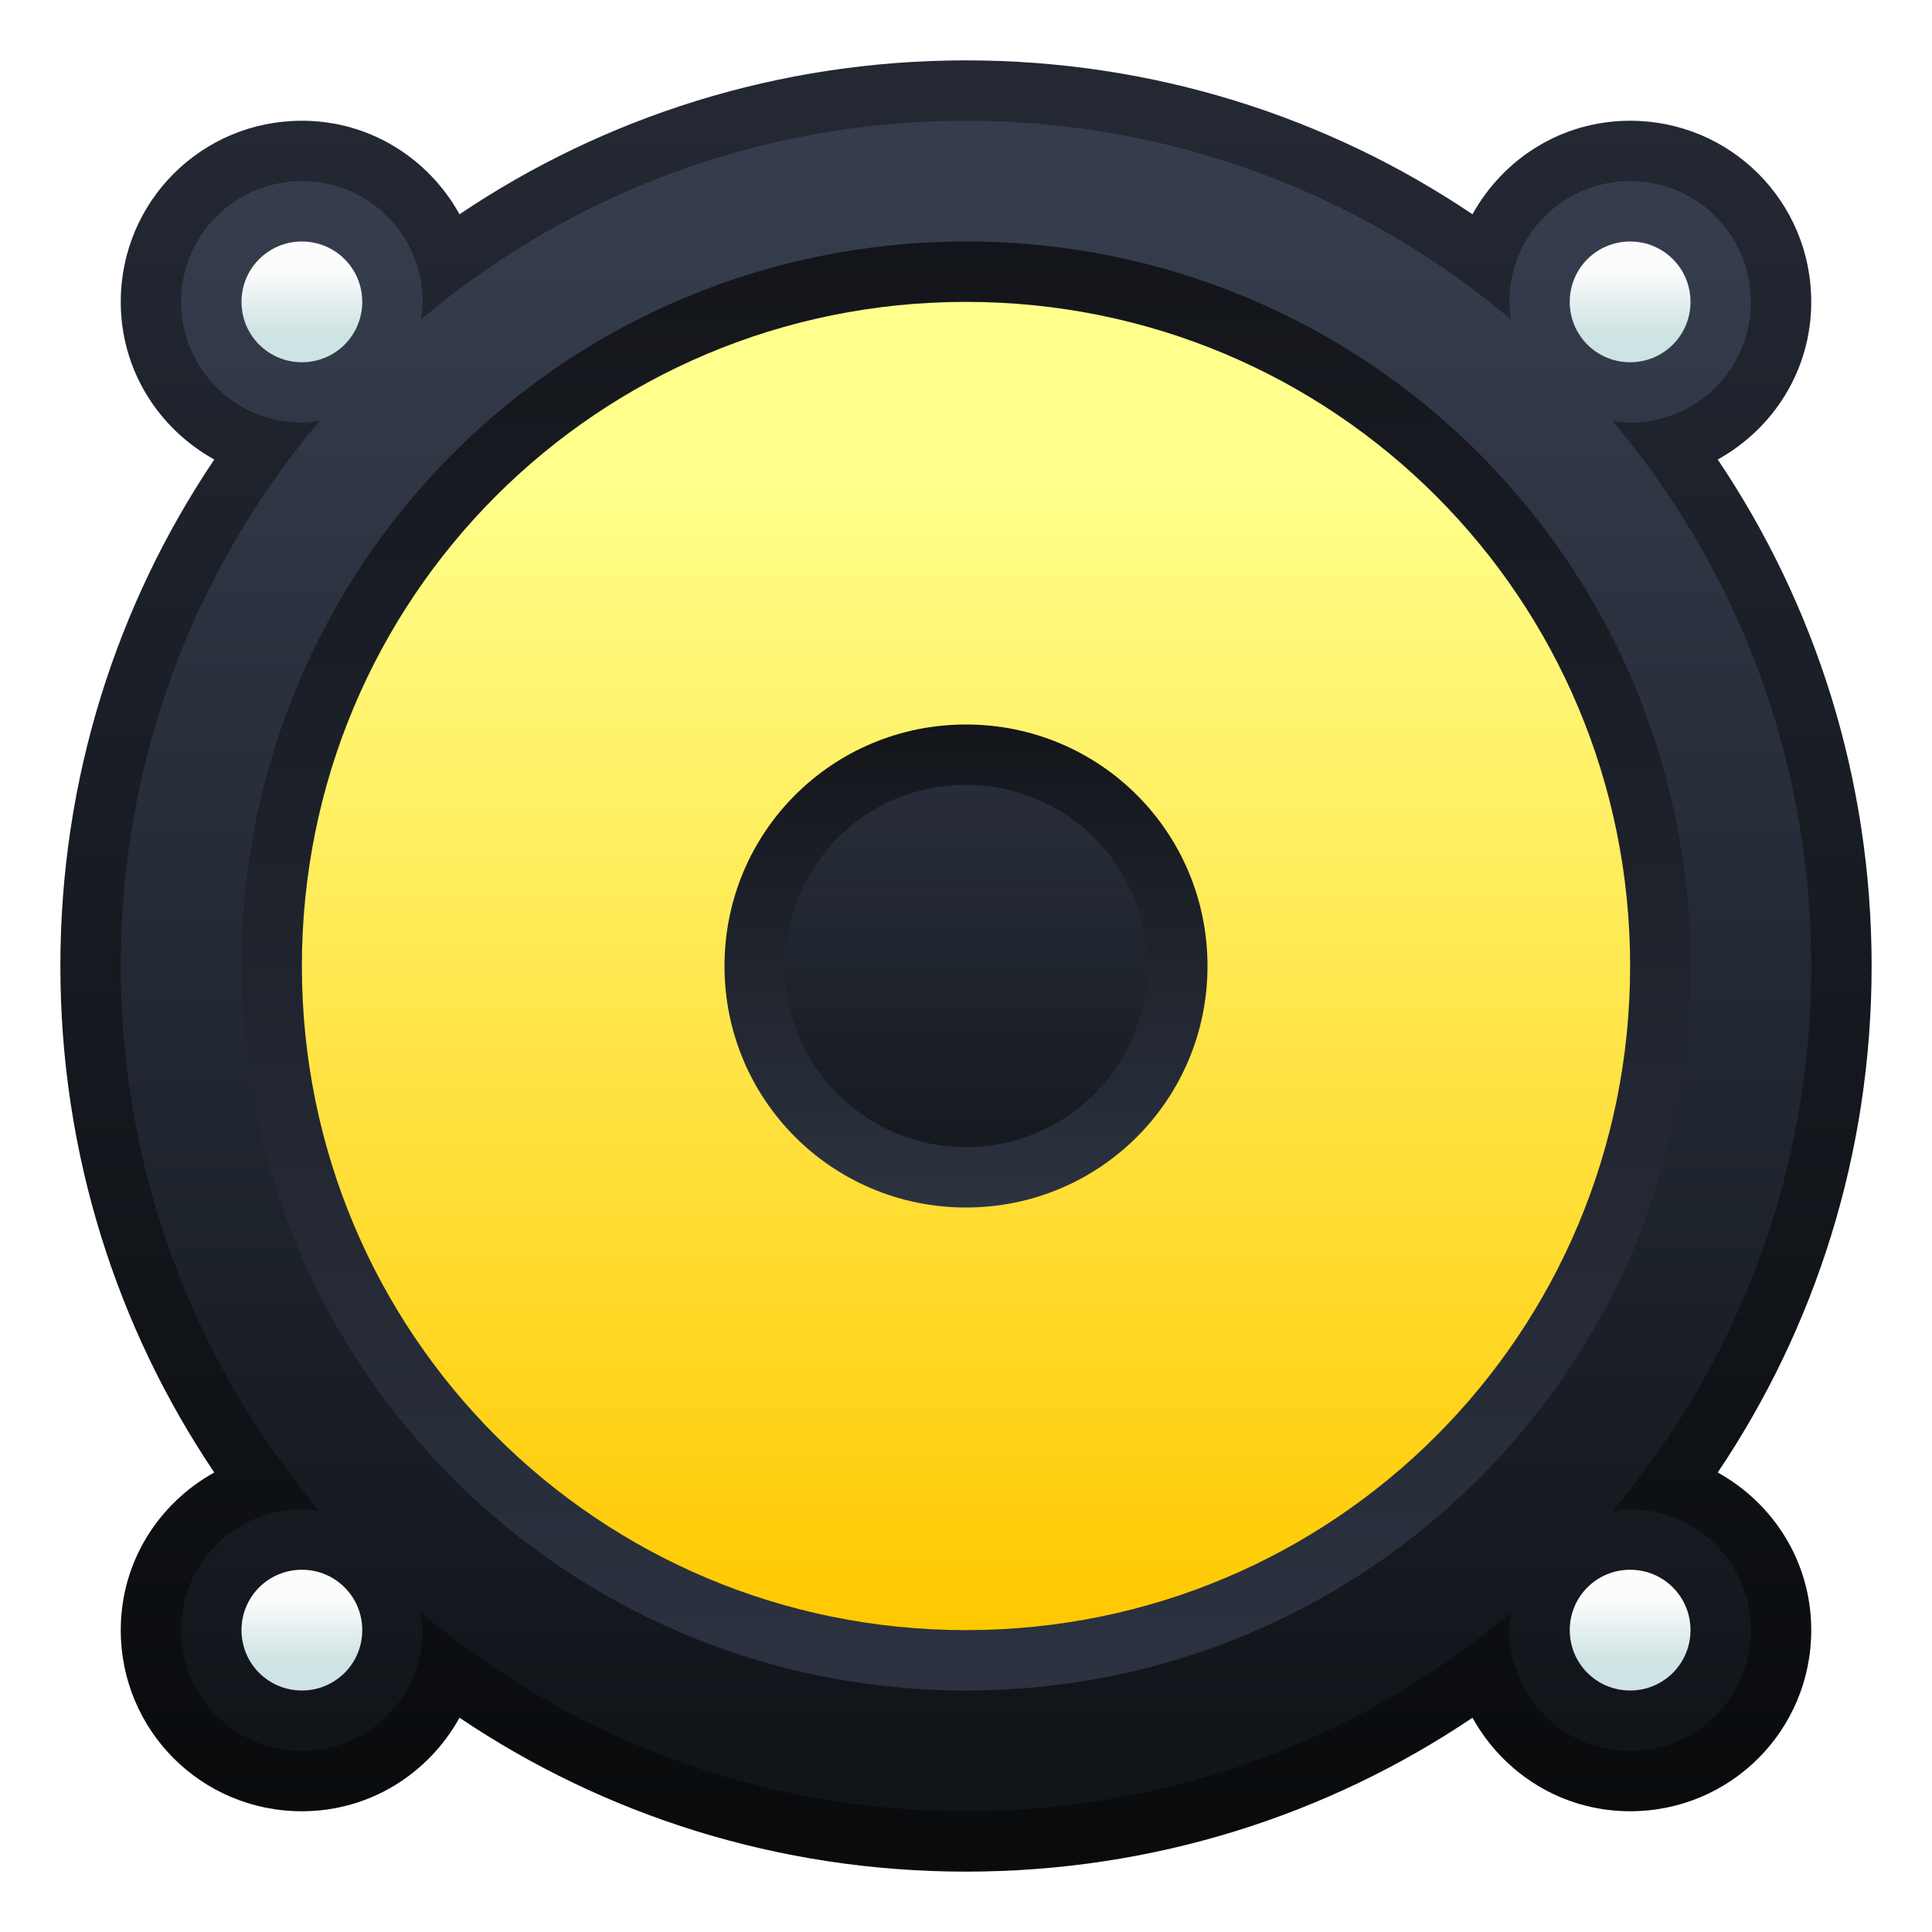
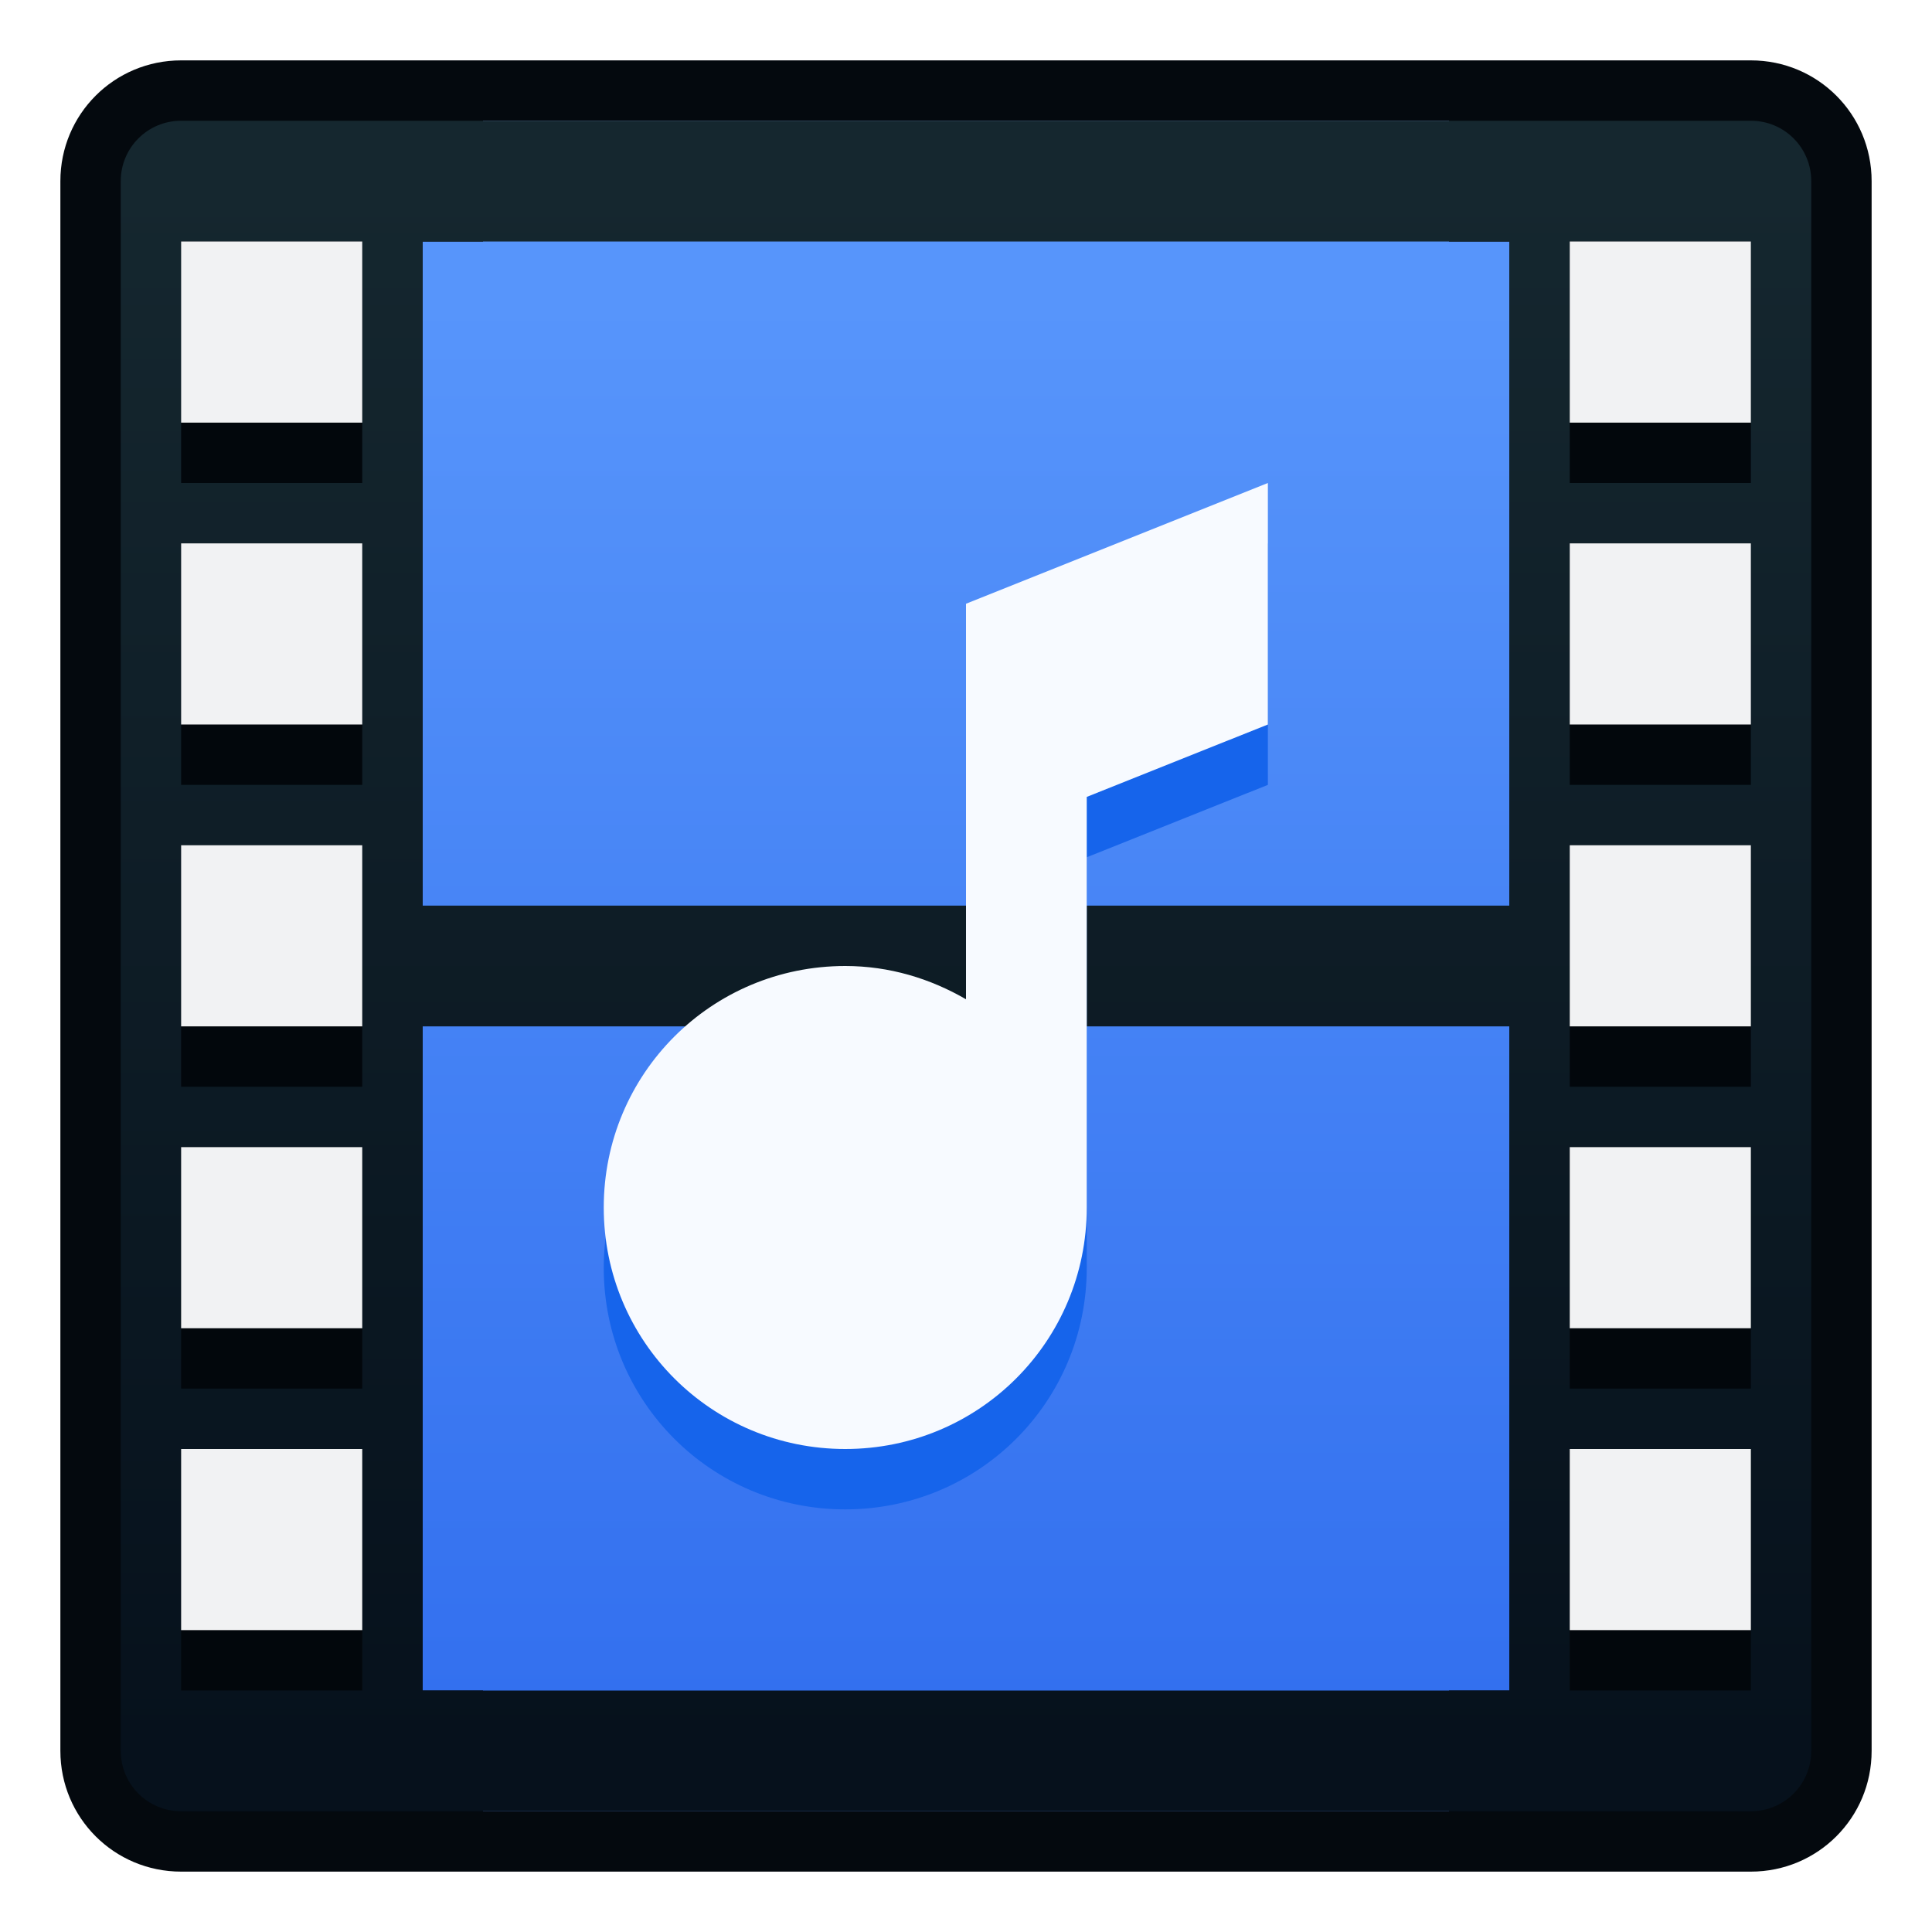
<svg xmlns="http://www.w3.org/2000/svg" xmlns:xlink="http://www.w3.org/1999/xlink" width="32" height="32" viewBox="0 0 32 32" version="1.1" id="svg8">
  <defs id="defs2">
-     <linearGradient gradientTransform="translate(-25,9)" xlink:href="#linearGradient1196" id="linearGradient1226" x1="16" y1="301.65" x2="16" y2="295.65" gradientUnits="userSpaceOnUse" />
-     <linearGradient id="linearGradient1196">
-       <stop style="stop-color:#11151a;stop-opacity:1" offset="0" id="stop1190" />
-       <stop style="stop-color:#2c3340;stop-opacity:1" offset="1" id="stop1194" />
+     <linearGradient xlink:href="#linearGradient4894" id="linearGradient852-9" x1="8.448" y1="295.601" x2="8.448" y2="288.987" gradientUnits="userSpaceOnUse" gradientTransform="matrix(3.779527,0,0,3.779527,-45.92857,-790.5839)" />
+     <linearGradient gradientTransform="translate(-30,296.65)" xlink:href="#linearGradient4580" id="linearGradient1866" x1="16" y1="29" x2="16" y2="3" gradientUnits="userSpaceOnUse" />
+     <linearGradient id="linearGradient4580">
+       <stop id="stop4576" offset="0" style="stop-color:#06111c;stop-opacity:1" />
+       <stop id="stop4578" offset="1" style="stop-color:#15272f;stop-opacity:1" />
    </linearGradient>
-     <linearGradient gradientTransform="translate(-25,9)" xlink:href="#linearGradient1204" id="linearGradient1218" x1="16" y1="302.65" x2="16" y2="294.65" gradientUnits="userSpaceOnUse" />
-     <linearGradient id="linearGradient1204">
-       <stop style="stop-color:#2c3340;stop-opacity:1" offset="0" id="stop1198" />
-       <stop style="stop-color:#13151a;stop-opacity:1" offset="1" id="stop1202" />
+     <linearGradient id="linearGradient4894">
+       <stop id="stop4890" offset="0" style="stop-color:#306dee;stop-opacity:1" />
+       <stop id="stop4892" offset="1" style="stop-color:#5795fb;stop-opacity:1" />
    </linearGradient>
-     <linearGradient gradientTransform="matrix(2.969629,0,0,2.969629,-17.33416,-565.294)" gradientUnits="userSpaceOnUse" y2="291.263" x2="2.806" y1="297.661" x1="2.806" id="linearGradient4543" xlink:href="#linearGradient1210" />
-     <linearGradient id="linearGradient1210">
-       <stop id="stop1206" offset="0" style="stop-color:#ffc900;stop-opacity:1" />
-       <stop id="stop1208" offset="1" style="stop-color:#ffff8b;stop-opacity:1" />
-     </linearGradient>
-     <linearGradient gradientTransform="translate(-25,9)" xlink:href="#linearGradient2166" id="linearGradient1180" x1="16" y1="310.65" x2="16" y2="286.65" gradientUnits="userSpaceOnUse" />
-     <linearGradient id="linearGradient2166">
-       <stop id="stop2162" offset="0" style="stop-color:#2c3240;stop-opacity:1" />
-       <stop id="stop2164" offset="1" style="stop-color:#13151a;stop-opacity:1" />
-     </linearGradient>
-     <linearGradient gradientTransform="translate(-25,9)" xlink:href="#linearGradient2160" id="linearGradient2154" x1="16" y1="312.65" x2="16" y2="284.65" gradientUnits="userSpaceOnUse" />
-     <linearGradient id="linearGradient2160">
-       <stop id="stop2156" offset="0" style="stop-color:#090b0d;stop-opacity:1" />
-       <stop id="stop2158" offset="1" style="stop-color:#232833;stop-opacity:1" />
-     </linearGradient>
-     <linearGradient xlink:href="#linearGradient2172" id="linearGradient2146" x1="-15" y1="310.65" x2="-15" y2="285.65" gradientUnits="userSpaceOnUse" gradientTransform="translate(6.029295,9.70703)" />
-     <linearGradient id="linearGradient2172">
-       <stop id="stop2168" offset="0" style="stop-color:#11151a;stop-opacity:1" />
-       <stop id="stop2170" offset="1" style="stop-color:#353d4d;stop-opacity:1" />
-     </linearGradient>
-     <linearGradient gradientTransform="matrix(0.5,0,0,0.5,-33.5,174.825)" xlink:href="#linearGradient4582" id="linearGradient1236-0" x1="27" y1="288.65" x2="27" y2="286.65" gradientUnits="userSpaceOnUse" />
-     <linearGradient id="linearGradient4582">
-       <stop style="stop-color:#cee3e3;stop-opacity:1" offset="0" id="stop4578" />
-       <stop style="stop-color:#fcfcfc;stop-opacity:1" offset="1" id="stop4580" />
-     </linearGradient>
-     <linearGradient gradientTransform="matrix(0.5,0,0,0.5,-11.5,174.825)" xlink:href="#linearGradient4582" id="linearGradient1236-6" x1="27" y1="288.65" x2="27" y2="286.65" gradientUnits="userSpaceOnUse" />
-     <linearGradient gradientTransform="matrix(0.5,0,0,0.5,-11.5,152.825)" xlink:href="#linearGradient4582" id="linearGradient1236" x1="27" y1="288.65" x2="27" y2="286.65" gradientUnits="userSpaceOnUse" />
-     <linearGradient gradientTransform="matrix(0.5,0,0,0.5,-33.5,152.825)" xlink:href="#linearGradient4582" id="linearGradient1236-7" x1="27" y1="288.65" x2="27" y2="286.65" gradientUnits="userSpaceOnUse" />
  </defs>
  <g id="layer1" transform="translate(0,-282.65)">
-     <g id="g2912" transform="translate(25,-9)">
-       <path id="rect4496-6-7" d="m -9,292.65 c -3.112,0 -5.997,0.939 -8.389,2.549 -0.511,-0.921 -1.48,-1.549 -2.611,-1.549 -1.662,0 -3,1.338 -3,3 0,1.132 0.628,2.1 1.549,2.611 C -23.061,301.653 -24,304.538 -24,307.65 c 0,3.112 0.939,5.997 2.549,8.389 C -22.372,316.55 -23,317.518 -23,318.65 c 0,1.662 1.338,3 3,3 1.132,0 2.1,-0.628 2.611,-1.549 2.391,1.61 5.277,2.549 8.389,2.549 3.112,0 5.997,-0.939 8.389,-2.549 0.511,0.921 1.48,1.549 2.611,1.549 1.662,0 3,-1.338 3,-3 0,-1.132 -0.628,-2.1 -1.549,-2.611 C 5.061,313.647 6,310.762 6,307.65 6,304.538 5.061,301.653 3.451,299.261 4.372,298.75 5,297.782 5,296.65 c 0,-1.662 -1.338,-3 -3,-3 -1.132,0 -2.1,0.628 -2.611,1.549 C -3.003,293.589 -5.888,292.65 -9,292.65 Z" style="fill:url(#linearGradient2154);fill-opacity:1;stroke:none;stroke-width:1.47;stroke-linecap:round;stroke-linejoin:round;stroke-miterlimit:4;stroke-dasharray:none;stroke-opacity:1" />
-       <path id="rect4496-6-6" d="m -9,293.65 c -3.449,0 -6.594,1.24 -9.029,3.293 0.014,-0.096 0.029,-0.193 0.029,-0.293 0,-1.108 -0.892,-2 -2,-2 -1.108,0 -2,0.892 -2,2 0,1.108 0.892,2 2,2 0.1,0 0.197,-0.015 0.293,-0.029 -2.053,2.435 -3.293,5.581 -3.293,9.029 0,3.449 1.24,6.594 3.293,9.029 -0.096,-0.014 -0.193,-0.029 -0.293,-0.029 -1.108,0 -2,0.892 -2,2 0,1.108 0.892,2 2,2 1.108,0 2,-0.892 2,-2 0,-0.1 -0.015,-0.197 -0.029,-0.293 2.435,2.053 5.581,3.293 9.029,3.293 3.449,0 6.594,-1.24 9.029,-3.293 -0.014,0.096 -0.029,0.193 -0.029,0.293 0,1.108 0.892,2 2,2 1.108,0 2,-0.892 2,-2 0,-1.108 -0.892,-2 -2,-2 -0.1,0 -0.197,0.015 -0.293,0.029 2.053,-2.435 3.293,-5.581 3.293,-9.029 0,-3.449 -1.24,-6.595 -3.293,-9.029 0.096,0.014 0.193,0.029 0.293,0.029 1.108,0 2,-0.892 2,-2 0,-1.108 -0.892,-2 -2,-2 -1.108,0 -2,0.892 -2,2 0,0.1 0.015,0.197 0.029,0.293 -2.435,-2.053 -5.581,-3.293 -9.029,-3.293 z" style="fill:url(#linearGradient2146);fill-opacity:1;stroke:none;stroke-width:1.372;stroke-linecap:round;stroke-linejoin:round;stroke-miterlimit:4;stroke-dasharray:none;stroke-opacity:1" />
-       <path style="opacity:1;fill:url(#linearGradient1236);fill-opacity:1;stroke:none;stroke-width:0.404;stroke-linecap:round;stroke-linejoin:round;stroke-miterlimit:4;stroke-dasharray:none;stroke-opacity:1;paint-order:stroke markers fill" d="m 2,295.65 h 2e-6 c 0.554,0 1,0.446 1,1 0,0.554 -0.446,1 -1,1 H 2 c -0.554,0 -1,-0.446 -1,-1 0,-0.554 0.446,-1 1,-1 z" id="rect1228" />
-       <path style="opacity:1;fill:url(#linearGradient1236-7);fill-opacity:1;stroke:none;stroke-width:0.404;stroke-linecap:round;stroke-linejoin:round;stroke-miterlimit:4;stroke-dasharray:none;stroke-opacity:1;paint-order:stroke markers fill" d="m -20,295.65 h 2e-6 c 0.554,0 1,0.446 1,1 0,0.554 -0.446,1 -1,1 H -20 c -0.554,0 -1,-0.446 -1,-1 0,-0.554 0.446,-1 1,-1 z" id="rect1228-5" />
-       <path style="opacity:1;fill:url(#linearGradient1236-0);fill-opacity:1;stroke:none;stroke-width:0.404;stroke-linecap:round;stroke-linejoin:round;stroke-miterlimit:4;stroke-dasharray:none;stroke-opacity:1;paint-order:stroke markers fill" d="m -20,317.65 h 2e-6 c 0.554,0 1,0.446 1,1 0,0.554 -0.446,1 -1,1 H -20 c -0.554,0 -1,-0.446 -1,-1 0,-0.554 0.446,-1 1,-1 z" id="rect1228-0" />
-       <path style="opacity:1;fill:url(#linearGradient1236-6);fill-opacity:1;stroke:none;stroke-width:0.404;stroke-linecap:round;stroke-linejoin:round;stroke-miterlimit:4;stroke-dasharray:none;stroke-opacity:1;paint-order:stroke markers fill" d="m 2,317.65 h 2e-6 c 0.554,0 1,0.446 1,1 0,0.554 -0.446,1 -1,1 H 2 c -0.554,0 -1,-0.446 -1,-1 0,-0.554 0.446,-1 1,-1 z" id="rect1228-6" />
-       <path id="rect4570-9-6-0-7" d="M -9,295.65 C -2.352,295.65 3,301.002 3,307.65 3,314.298 -2.352,319.65 -9,319.65 -15.648,319.65 -21,314.298 -21,307.65 c 0,-6.648 5.352,-12 12,-12 z" style="fill:url(#linearGradient1180);fill-opacity:1;stroke:none;stroke-width:1.202;stroke-linecap:round;stroke-linejoin:round;stroke-miterlimit:4;stroke-dasharray:none;stroke-opacity:1" />
-       <path style="fill:url(#linearGradient4543);fill-opacity:1;stroke:none;stroke-width:1.102;stroke-linecap:round;stroke-linejoin:round;stroke-miterlimit:4;stroke-dasharray:none;stroke-opacity:1" d="M -9,296.65 C -2.906,296.65 2,301.556 2,307.65 2,313.744 -2.906,318.65 -9,318.65 -15.094,318.65 -20,313.744 -20,307.65 c 0,-6.094 4.906,-11 11,-11 z" id="rect4570-9-6-0" />
-       <path style="opacity:1;fill:url(#linearGradient1218);fill-opacity:1;stroke:none;stroke-width:0.808;stroke-linecap:round;stroke-linejoin:round;stroke-miterlimit:4;stroke-dasharray:none;stroke-opacity:1;paint-order:stroke markers fill" d="m -9,303.65 c 2.216,0 4,1.784 4,4 0,2.216 -1.784,4 -4,4 -2.216,0 -4,-1.784 -4,-4 0,-2.216 1.784,-4 4,-4 z" id="rect949" />
-       <path style="opacity:0.8;fill:url(#linearGradient1226);fill-opacity:1;stroke:none;stroke-width:0.606;stroke-linecap:round;stroke-linejoin:round;stroke-miterlimit:4;stroke-dasharray:none;stroke-opacity:1;paint-order:stroke markers fill" d="m -9,304.65 c 1.662,0 3,1.338 3,3 0,1.662 -1.338,3 -3,3 -1.662,0 -3,-1.338 -3,-3 0,-1.662 1.338,-3 3,-3 z" id="rect949-2" />
+     <g id="g2507" transform="translate(30,-14)">
+       <path id="path1667" d="m -27,298.65 c -0.554,0 -1,0.446 -1,1 v 26 c 0,0.554 0.446,1 1,1 h 26 c 0.554,0 1,-0.446 1,-1 v -26 c 0,-0.554 -0.446,-1 -1,-1 z" style="opacity:1;fill:url(#linearGradient852-9);fill-opacity:1.0;stroke:none;stroke-width:2.234;stroke-linecap:round;stroke-linejoin:round;stroke-miterlimit:4;stroke-dasharray:none;stroke-opacity:1" />
+       <path id="rect827-3" d="m -27,297.65 c -1.108,0 -2,0.892 -2,2 v 26 c 0,1.108 0.892,2 2,2 h 1 3 1 16 1 3 1 c 1.108,0 2,-0.892 2,-2 v -26 c 0,-1.108 -0.892,-2 -2,-2 h -1 -3 -1 -16 -1 -3 z m 5,1 h 16 v 1 1 h 1 v 24 h -1 v 1 1 h -16 v -1 -1 h -1 v -24 h 1 v -1 z" style="opacity:1;fill:#03080d;fill-opacity:0.992;stroke:none;stroke-width:6;stroke-linecap:round;stroke-linejoin:round;stroke-miterlimit:4;stroke-dasharray:none;stroke-dashoffset:0;stroke-opacity:1;paint-order:stroke markers fill" />
+       <path id="rect832" d="m -27,298.65 c -0.554,0 -1,0.446 -1,1 v 26 c 0,0.554 0.446,1 1,1 h 3 1 1 16 1 1 3 c 0.554,0 1,-0.446 1,-1 v -26 c 0,-0.554 -0.446,-1 -1,-1 h -3 -1 -1 -16 -1 -1 z m 4,2 h 1 16 1 v 11 h -18 z m 0,13 h 18 v 11 h -1 -16 -1 z" style="opacity:1;fill:url(#linearGradient1866);fill-opacity:1;stroke:none;stroke-width:6;stroke-linecap:round;stroke-linejoin:round;stroke-miterlimit:4;stroke-dasharray:none;stroke-dashoffset:0;stroke-opacity:1;paint-order:stroke markers fill" />
+       <path id="path1665-9-7" d="m -4,300.65 v 4 h 3 v -4 z m 0,5 v 4 h 3 v -4 z m 0,5 v 4 h 3 v -4 z m 0,5 v 4 h 3 v -4 z m 0,5 v 4 h 3 v -4 z" style="opacity:1;fill:#03080d;fill-opacity:0.992;stroke:none;stroke-width:2.234;stroke-linecap:round;stroke-linejoin:round;stroke-miterlimit:4;stroke-dasharray:none;stroke-opacity:1" />
+       <path id="path1665-9" d="m -4,300.65 v 3 h 3 v -3 z m 0,5 v 3 h 3 v -3 z m 0,5 v 3 h 3 v -3 z m 0,5 v 3 h 3 v -3 z m 0,5 v 3 h 3 v -3 z" style="opacity:1;fill:#f1f2f3;fill-opacity:1;stroke:none;stroke-width:2.234;stroke-linecap:round;stroke-linejoin:round;stroke-miterlimit:4;stroke-dasharray:none;stroke-opacity:1" />
+       <path id="path1665-9-7-9" d="m -27,300.65 v 4 h 3 v -4 z m 0,5 v 4 h 3 v -4 z m 0,5 v 4 h 3 v -4 z m 0,5 v 4 h 3 v -4 z m 0,5 v 4 h 3 v -4 z" style="opacity:1;fill:#03080d;fill-opacity:0.992;stroke:none;stroke-width:2.234;stroke-linecap:round;stroke-linejoin:round;stroke-miterlimit:4;stroke-dasharray:none;stroke-opacity:1" />
+       <path id="path1665-9-3" d="m -27,300.65 v 3 h 3 v -3 z m 0,5 v 3 h 3 v -3 z m 0,5 v 3 h 3 v -3 z m 0,5 v 3 h 3 v -3 z m 0,5 v 3 h 3 v -3 z" style="opacity:1;fill:#f1f2f3;fill-opacity:1;stroke:none;stroke-width:2.234;stroke-linecap:round;stroke-linejoin:round;stroke-miterlimit:4;stroke-dasharray:none;stroke-opacity:1" />
+     </g>
+     <g id="layer1-6">
+       <g transform="translate(6.375,18)" id="g5827">
+         <path id="rect4689-9-9-7" d="m 14.625,273.65 -5,2 v 3 1 2.551 c -0.59,-0.342 -1.267,-0.551 -2,-0.551 -2.216,0 -4,1.784 -4,4 0,2.216 1.784,4 4,4 2.216,0 4,-1.784 4,-4 v -5 -1.801 l 3,-1.199 z" style="opacity:1;fill:#1664eb;fill-opacity:1;stroke:none;stroke-width:1;stroke-opacity:1" />
+         <path id="rect4689-9-9" d="m 14.625,272.65 -5,2 v 3 1 2.551 c -0.59,-0.342 -1.267,-0.551 -2,-0.551 -2.216,0 -4,1.784 -4,4 0,2.216 1.784,4 4,4 2.216,0 4,-1.784 4,-4 v -5 -1.801 l 3,-1.199 z" style="opacity:1;fill:#f7faff;fill-opacity:1;stroke:none;stroke-width:1;stroke-opacity:1" />
+       </g>
    </g>
  </g>
</svg>
